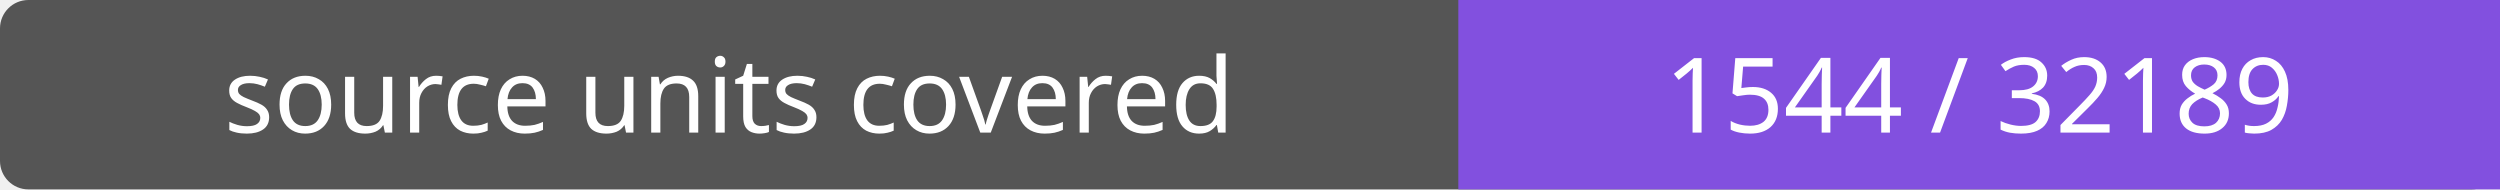
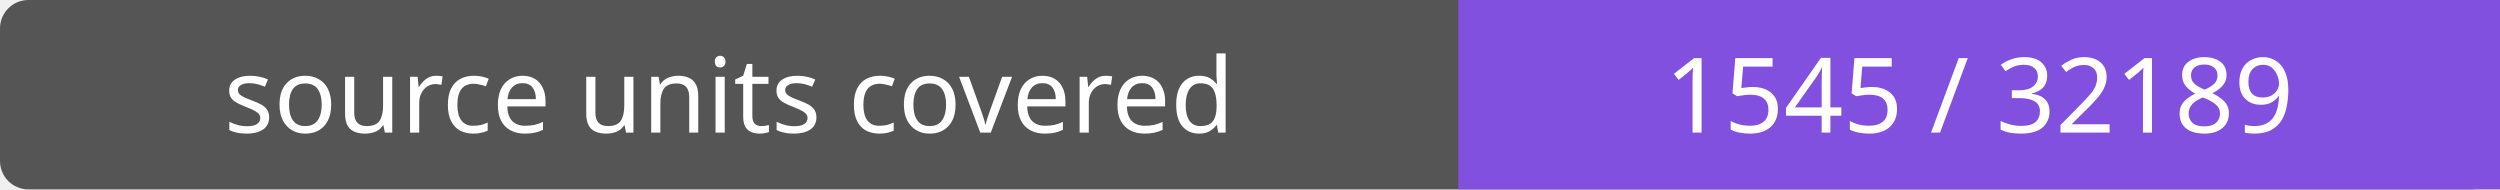
- <svg xmlns="http://www.w3.org/2000/svg" width="264" height="20" role="img" aria-label="source units covered: 1544 / 32189">
+ <svg xmlns="http://www.w3.org/2000/svg" width="264" height="20" role="img" aria-label="source units covered: 1545 / 32189">
  <rect width="264" height="20" rx="3" fill="#555" />
  <path fill="#8250df" d="M154 0h110v20H154z" />
  <g fill="#fff" text-anchor="middle" font-family="Verdana,sans-serif" font-size="11">
    <text x="77.0" y="14">source units covered</text>
-     <text x="209.0" y="14">1544 / 32189</text>
+     <text x="209.0" y="14">1545 / 32189</text>
  </g>
</svg>
